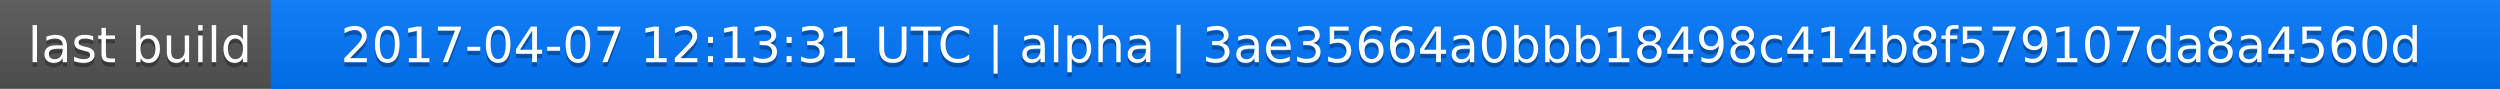
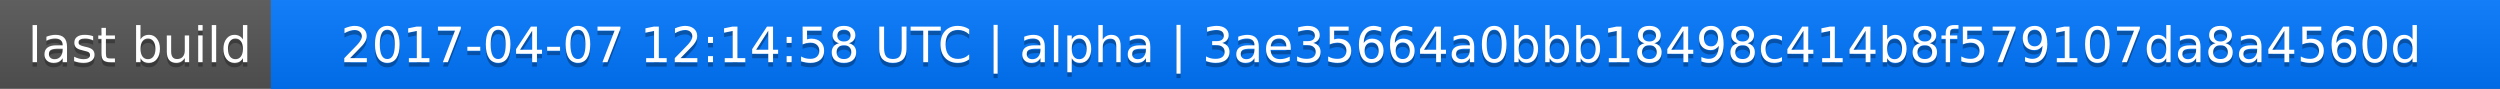
<svg xmlns="http://www.w3.org/2000/svg" width="563" height="20">
  <linearGradient id="a" x2="0" y2="100%">
    <stop offset="0" stop-color="#bbb" stop-opacity=".1" />
    <stop offset="1" stop-opacity=".1" />
  </linearGradient>
  <rect rx="0" width="563" height="20" fill="#555" />
  <rect rx="0" x="61" width="502" height="20" fill="#07f" />
  <path fill="#07f" d="M61 0h4v20h-4z" />
  <rect rx="0" width="563" height="20" fill="url(#a)" />
  <g fill="#fff" text-anchor="middle" font-family="DejaVu Sans,Verdana,Geneva,sans-serif" font-size="11">
    <text x="31.5" y="15" fill="#010101" fill-opacity=".3">last build</text>
    <text x="31.5" y="14">last build</text>
-     <text x="311" y="15" fill="#010101" fill-opacity=".3">2017-04-07 12:13:31 UTC | alpha | 3ae35664a0bbb18498c414b8f579107da8a4560d</text>
-     <text x="311" y="14">2017-04-07 12:13:31 UTC | alpha | 3ae35664a0bbb18498c414b8f579107da8a4560d</text>
+     <text x="311" y="15" fill="#010101" fill-opacity=".3">2017-04-07 12:14:58 UTC | alpha | 3ae35664a0bbb18498c414b8f579107da8a4560d</text>
+     <text x="311" y="14">2017-04-07 12:14:58 UTC | alpha | 3ae35664a0bbb18498c414b8f579107da8a4560d</text>
  </g>
</svg>
